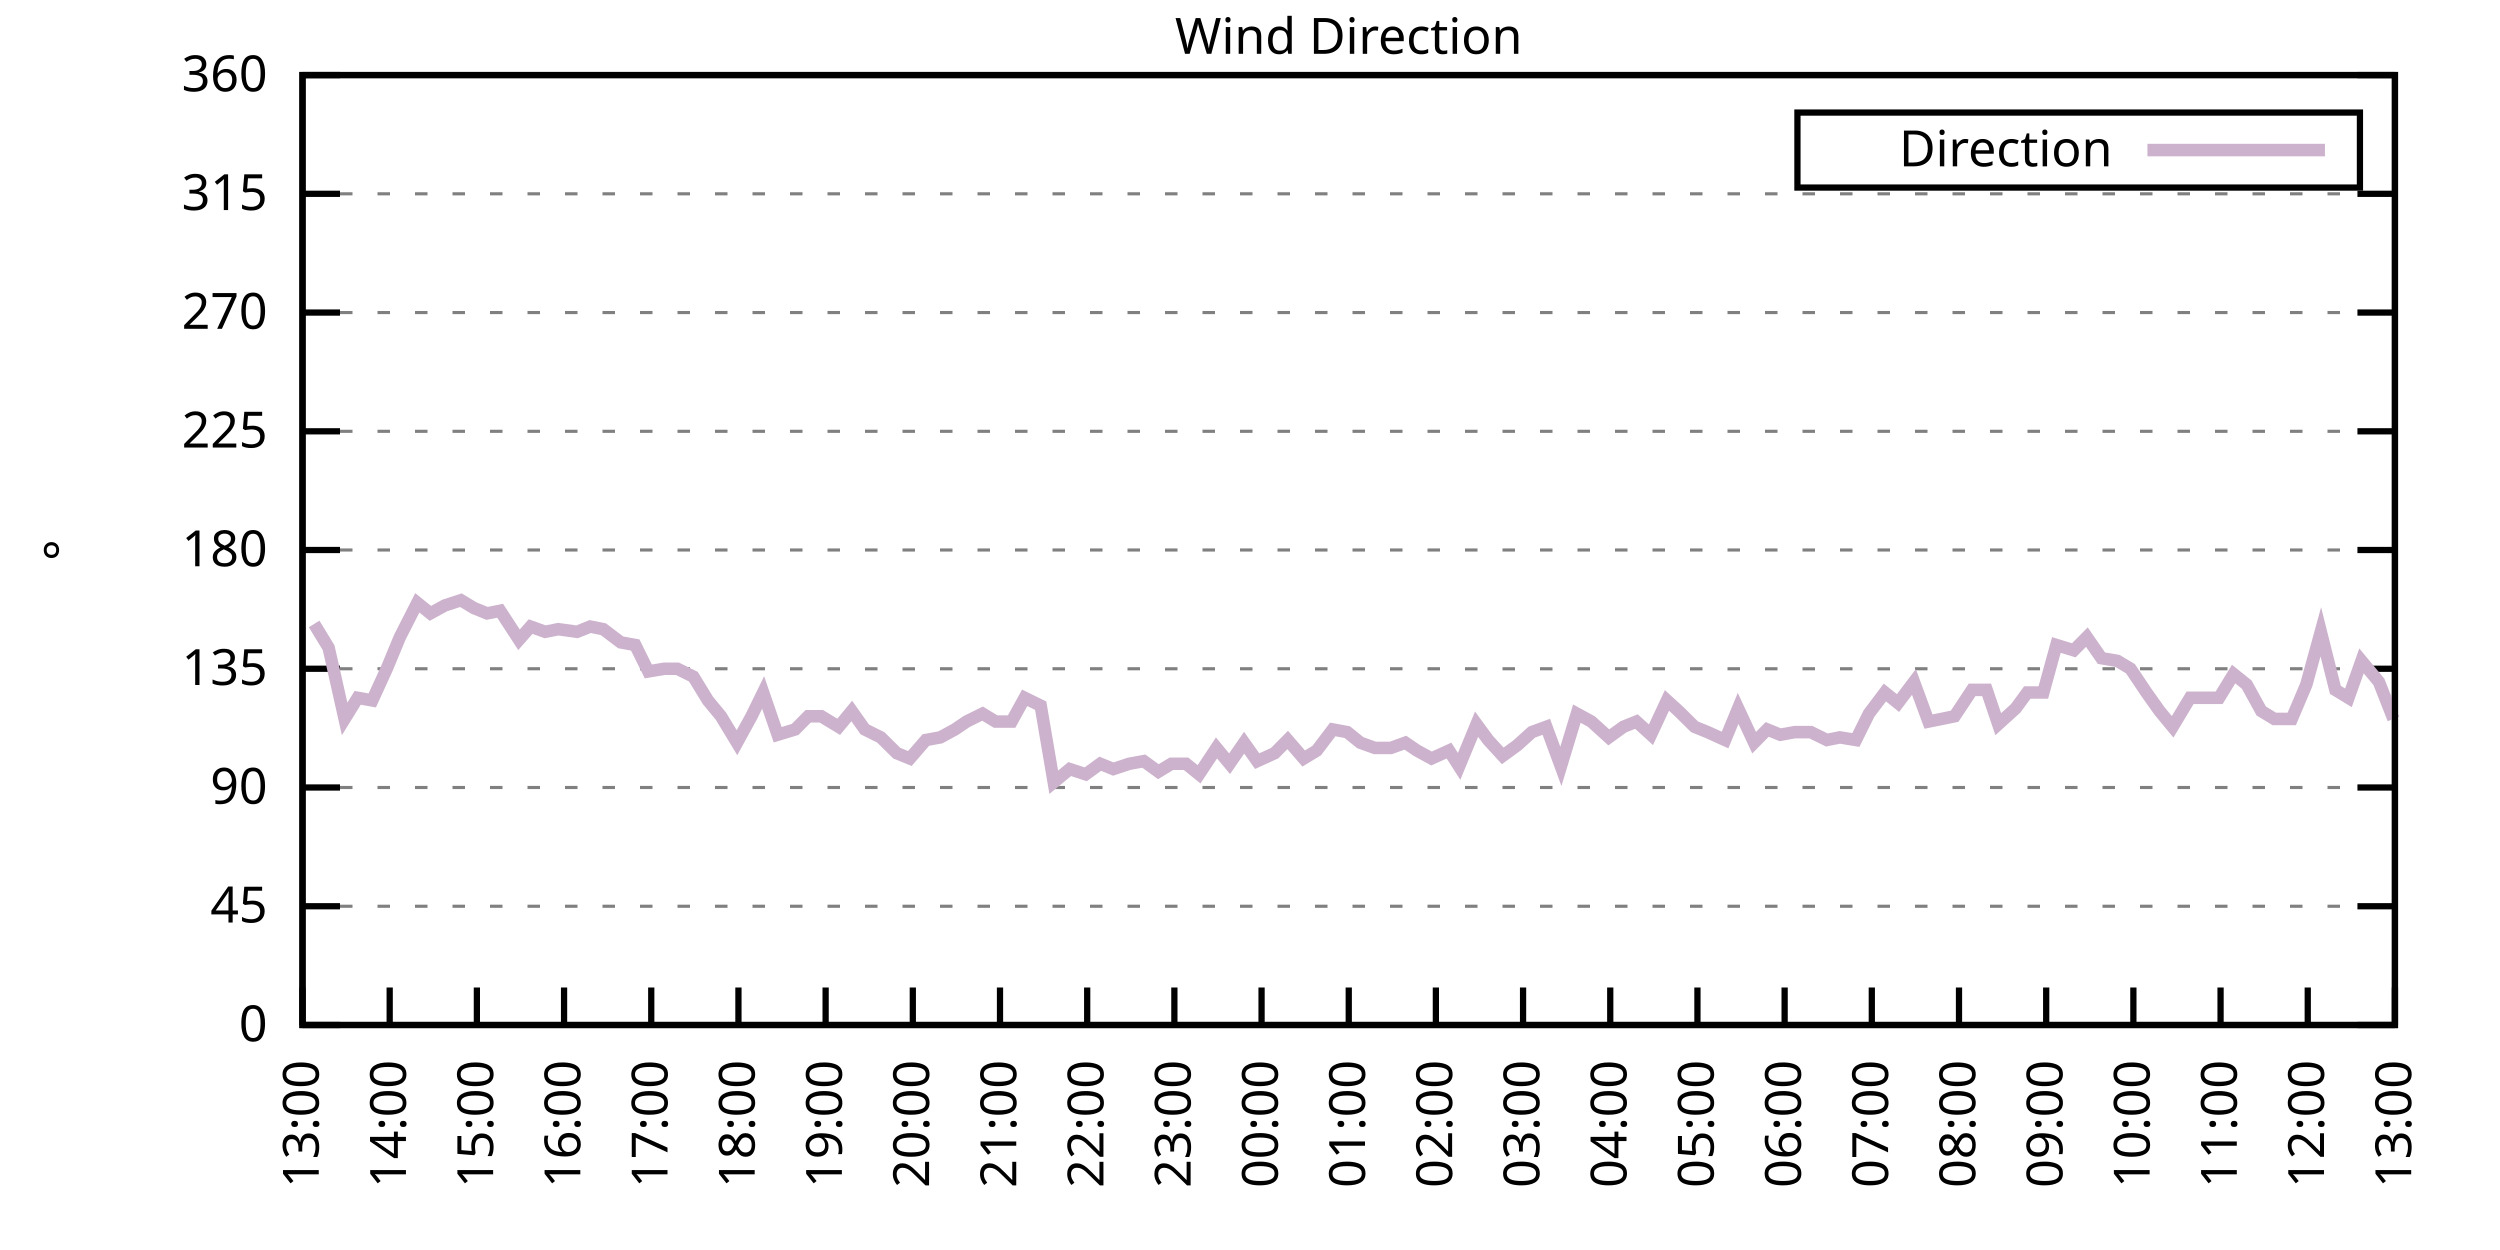
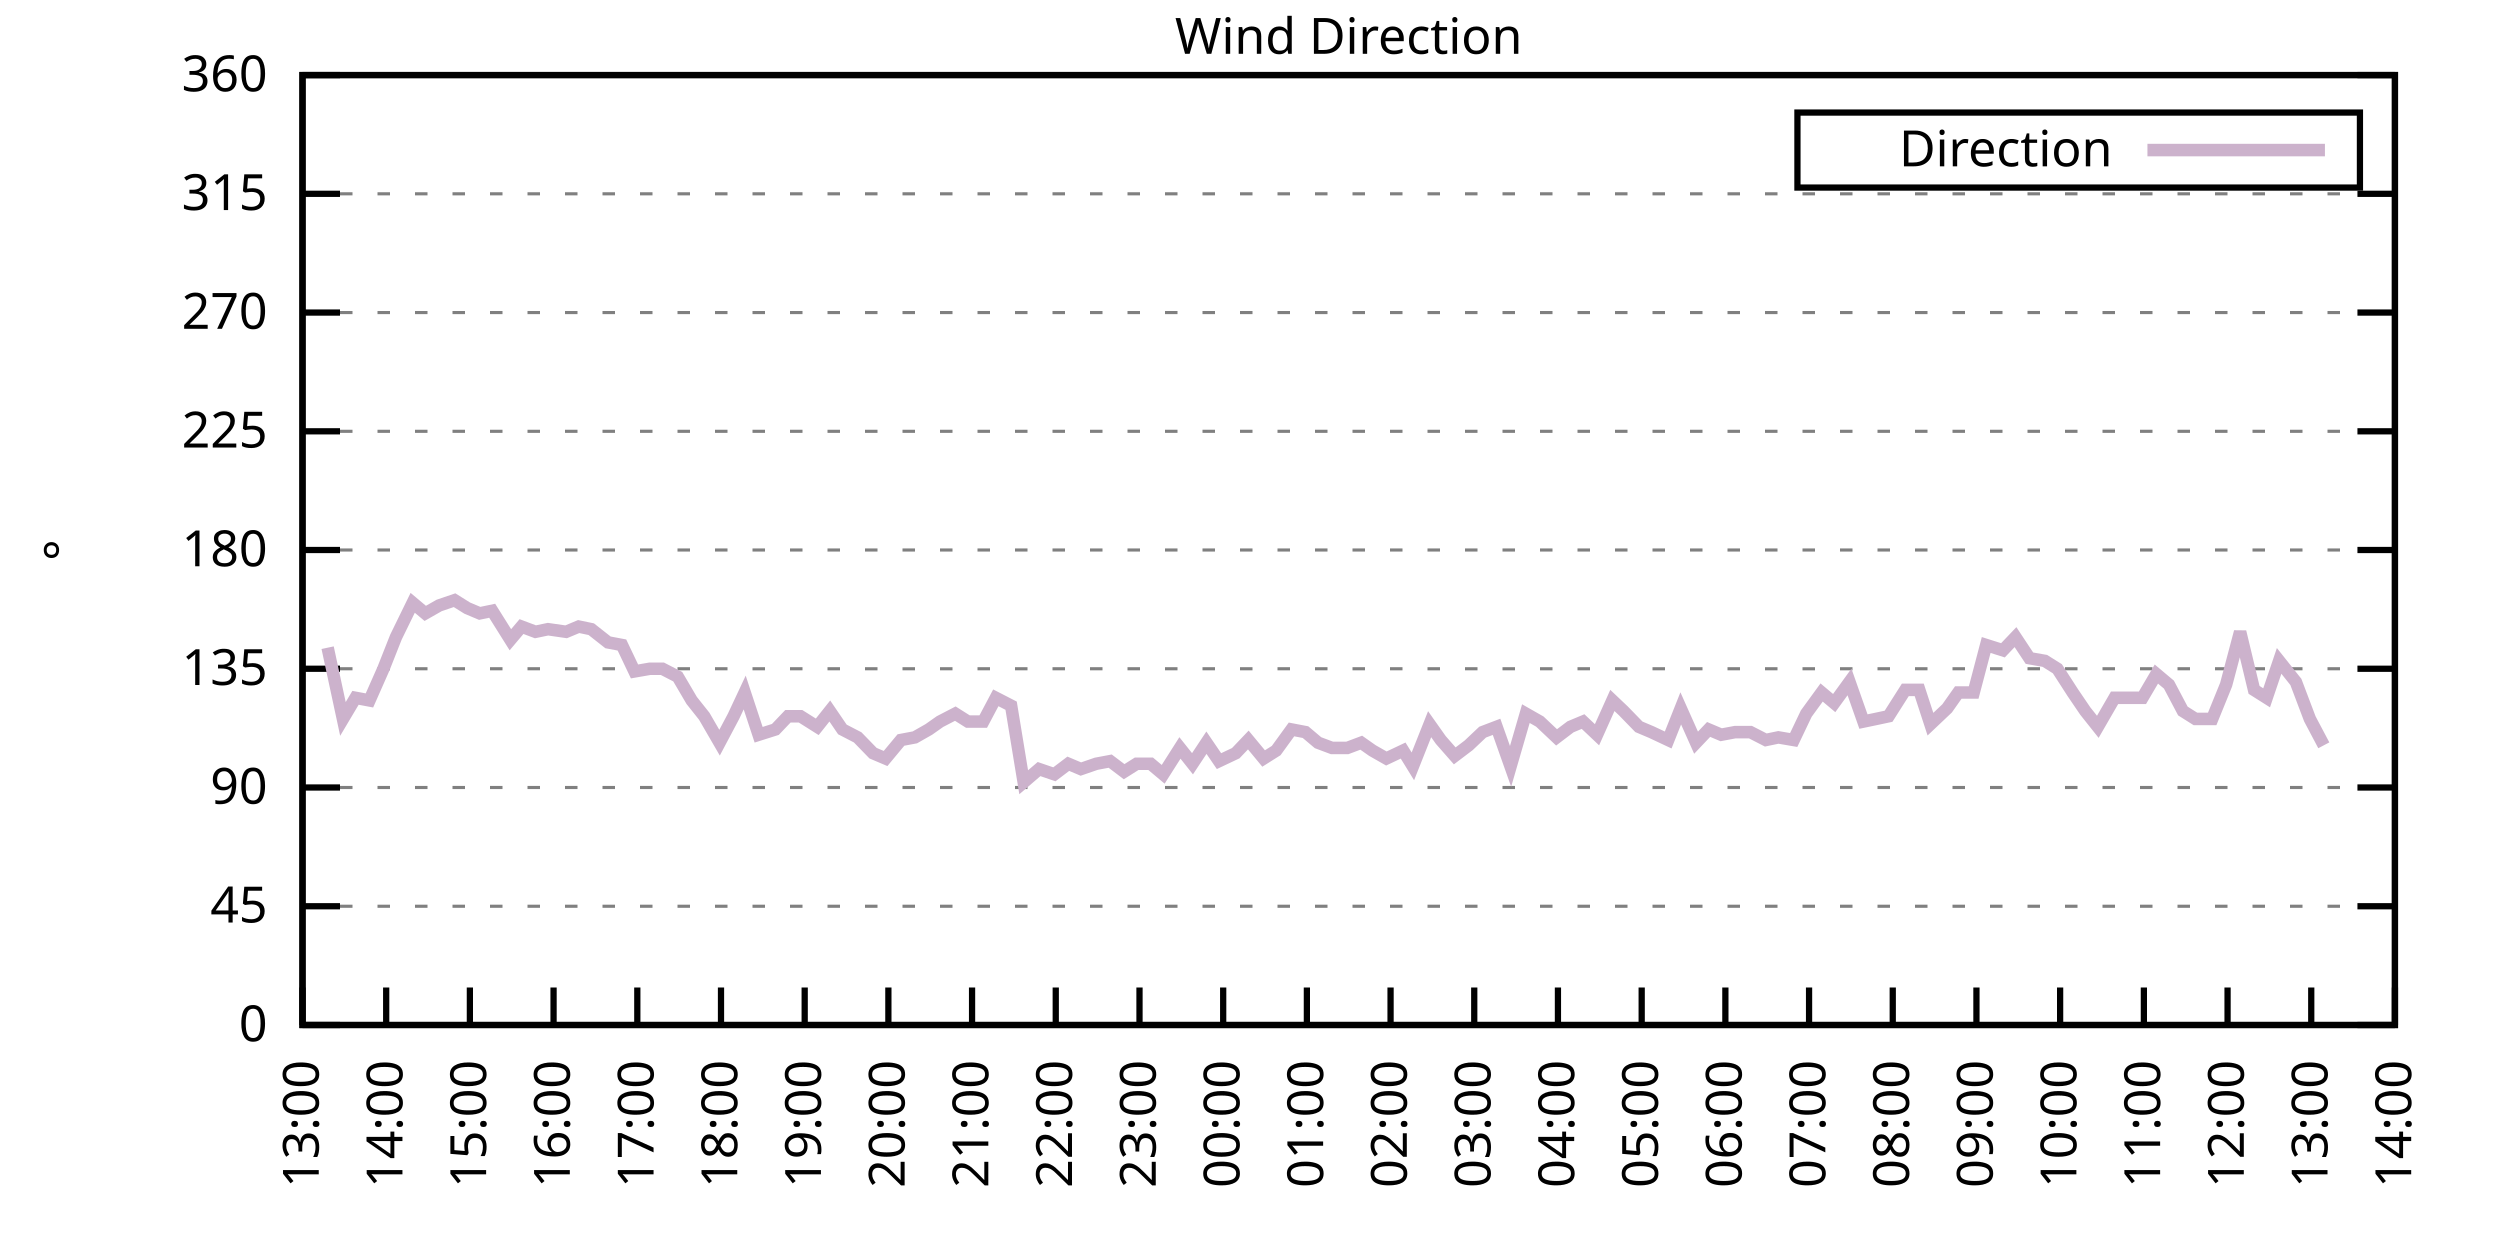
<svg xmlns="http://www.w3.org/2000/svg" xmlns:xlink="http://www.w3.org/1999/xlink" width="400" height="200" viewBox="0 0 400 200">
  <g id="gnuplot_canvas">
    <rect x="0" y="0" width="400" height="200" fill="none" />
    <defs>
      <circle id="gpDot" r="0.5" stroke-width="0.5" stroke="currentColor" />
      <path id="gpPt0" stroke-width="0.333" stroke="currentColor" d="M-1,0 h2 M0,-1 v2" />
      <path id="gpPt1" stroke-width="0.333" stroke="currentColor" d="M-1,-1 L1,1 M1,-1 L-1,1" />
      <path id="gpPt2" stroke-width="0.333" stroke="currentColor" d="M-1,0 L1,0 M0,-1 L0,1 M-1,-1 L1,1 M-1,1 L1,-1" />
      <rect id="gpPt3" stroke-width="0.333" stroke="currentColor" x="-1" y="-1" width="2" height="2" />
      <rect id="gpPt4" stroke-width="0.333" stroke="currentColor" fill="currentColor" x="-1" y="-1" width="2" height="2" />
      <circle id="gpPt5" stroke-width="0.333" stroke="currentColor" cx="0" cy="0" r="1" />
      <use xlink:href="#gpPt5" id="gpPt6" fill="currentColor" stroke="none" />
      <path id="gpPt7" stroke-width="0.333" stroke="currentColor" d="M0,-1.33 L-1.33,0.67 L1.33,0.67 z" />
      <use xlink:href="#gpPt7" id="gpPt8" fill="currentColor" stroke="none" />
      <use xlink:href="#gpPt7" id="gpPt9" stroke="currentColor" transform="rotate(180)" />
      <use xlink:href="#gpPt9" id="gpPt10" fill="currentColor" stroke="none" />
      <use xlink:href="#gpPt3" id="gpPt11" stroke="currentColor" transform="rotate(45)" />
      <use xlink:href="#gpPt11" id="gpPt12" fill="currentColor" stroke="none" />
      <path id="gpPt13" stroke-width="0.333" stroke="currentColor" d="M0,1.330 L1.265,0.411 L0.782,-1.067 L-0.782,-1.076 L-1.265,0.411 z" />
      <use xlink:href="#gpPt13" id="gpPt14" fill="currentColor" stroke="none" />
      <filter id="textbox" filterUnits="objectBoundingBox" x="0" y="0" height="1" width="1">
        <feFlood flood-color="white" flood-opacity="1" result="bgnd" />
        <feComposite in="SourceGraphic" in2="bgnd" operator="atop" />
      </filter>
      <filter id="greybox" filterUnits="objectBoundingBox" x="0" y="0" height="1" width="1">
        <feFlood flood-color="lightgrey" flood-opacity="1" result="grey" />
        <feComposite in="SourceGraphic" in2="grey" operator="atop" />
      </filter>
    </defs>
    <g fill="none" color="white" stroke="currentColor" stroke-width="1.00" stroke-linecap="butt" stroke-linejoin="miter">
</g>
    <g fill="none" color="black" stroke="currentColor" stroke-width="1.00" stroke-linecap="butt" stroke-linejoin="miter">
      <g stroke="none" shape-rendering="crispEdges">
        <polygon fill="rgb(255, 255, 255)" points="48.40,164.00 383.18,164.00 383.18,12.02 48.40,12.02 " />
      </g>
    </g>
    <g fill="none" color="black" stroke="currentColor" stroke-width="1.00" stroke-linecap="butt" stroke-linejoin="miter">
</g>
    <g fill="none" color="black" stroke="black" stroke-width="0.50" stroke-linecap="butt" stroke-linejoin="miter">
</g>
    <g fill="none" color="gray" stroke="currentColor" stroke-width="0.50" stroke-linecap="butt" stroke-linejoin="miter">
      <path stroke="gray" stroke-dasharray="2,4" class="gridline" d="M48.40,164.00 L383.19,164.00  " />
    </g>
    <g fill="none" color="gray" stroke="gray" stroke-width="1.00" stroke-linecap="butt" stroke-linejoin="miter">
</g>
    <g fill="none" color="black" stroke="currentColor" stroke-width="1.00" stroke-linecap="butt" stroke-linejoin="miter">
      <path stroke="black" d="M48.40,164.00 L54.40,164.00 M383.19,164.00 L377.19,164.00  " />
      <g transform="translate(42.80,166.60)" stroke="none" fill="black" font-family="Sans" font-size="8.00" text-anchor="end">
        <text>
          <tspan font-family="Sans"> 0</tspan>
        </text>
      </g>
    </g>
    <g fill="none" color="black" stroke="currentColor" stroke-width="1.00" stroke-linecap="butt" stroke-linejoin="miter">
</g>
    <g fill="none" color="black" stroke="black" stroke-width="0.50" stroke-linecap="butt" stroke-linejoin="miter">
</g>
    <g fill="none" color="gray" stroke="currentColor" stroke-width="0.50" stroke-linecap="butt" stroke-linejoin="miter">
      <path stroke="gray" stroke-dasharray="2,4" class="gridline" d="M48.40,145.00 L383.19,145.00  " />
    </g>
    <g fill="none" color="gray" stroke="gray" stroke-width="1.00" stroke-linecap="butt" stroke-linejoin="miter">
</g>
    <g fill="none" color="black" stroke="currentColor" stroke-width="1.00" stroke-linecap="butt" stroke-linejoin="miter">
      <path stroke="black" d="M48.40,145.00 L54.40,145.00 M383.19,145.00 L377.19,145.00  " />
      <g transform="translate(42.80,147.60)" stroke="none" fill="black" font-family="Sans" font-size="8.00" text-anchor="end">
        <text>
          <tspan font-family="Sans"> 45</tspan>
        </text>
      </g>
    </g>
    <g fill="none" color="black" stroke="currentColor" stroke-width="1.00" stroke-linecap="butt" stroke-linejoin="miter">
</g>
    <g fill="none" color="black" stroke="black" stroke-width="0.50" stroke-linecap="butt" stroke-linejoin="miter">
</g>
    <g fill="none" color="gray" stroke="currentColor" stroke-width="0.50" stroke-linecap="butt" stroke-linejoin="miter">
      <path stroke="gray" stroke-dasharray="2,4" class="gridline" d="M48.40,126.00 L383.19,126.00  " />
    </g>
    <g fill="none" color="gray" stroke="gray" stroke-width="1.00" stroke-linecap="butt" stroke-linejoin="miter">
</g>
    <g fill="none" color="black" stroke="currentColor" stroke-width="1.00" stroke-linecap="butt" stroke-linejoin="miter">
      <path stroke="black" d="M48.40,126.00 L54.40,126.00 M383.19,126.00 L377.19,126.00  " />
      <g transform="translate(42.80,128.60)" stroke="none" fill="black" font-family="Sans" font-size="8.00" text-anchor="end">
        <text>
          <tspan font-family="Sans"> 90</tspan>
        </text>
      </g>
    </g>
    <g fill="none" color="black" stroke="currentColor" stroke-width="1.00" stroke-linecap="butt" stroke-linejoin="miter">
</g>
    <g fill="none" color="black" stroke="black" stroke-width="0.50" stroke-linecap="butt" stroke-linejoin="miter">
</g>
    <g fill="none" color="gray" stroke="currentColor" stroke-width="0.50" stroke-linecap="butt" stroke-linejoin="miter">
      <path stroke="gray" stroke-dasharray="2,4" class="gridline" d="M48.40,107.00 L383.19,107.00  " />
    </g>
    <g fill="none" color="gray" stroke="gray" stroke-width="1.00" stroke-linecap="butt" stroke-linejoin="miter">
</g>
    <g fill="none" color="black" stroke="currentColor" stroke-width="1.00" stroke-linecap="butt" stroke-linejoin="miter">
      <path stroke="black" d="M48.40,107.00 L54.40,107.00 M383.19,107.00 L377.19,107.00  " />
      <g transform="translate(42.80,109.60)" stroke="none" fill="black" font-family="Sans" font-size="8.00" text-anchor="end">
        <text>
          <tspan font-family="Sans"> 135</tspan>
        </text>
      </g>
    </g>
    <g fill="none" color="black" stroke="currentColor" stroke-width="1.00" stroke-linecap="butt" stroke-linejoin="miter">
</g>
    <g fill="none" color="black" stroke="black" stroke-width="0.50" stroke-linecap="butt" stroke-linejoin="miter">
</g>
    <g fill="none" color="gray" stroke="currentColor" stroke-width="0.50" stroke-linecap="butt" stroke-linejoin="miter">
      <path stroke="gray" stroke-dasharray="2,4" class="gridline" d="M48.40,88.00 L383.19,88.00  " />
    </g>
    <g fill="none" color="gray" stroke="gray" stroke-width="1.00" stroke-linecap="butt" stroke-linejoin="miter">
</g>
    <g fill="none" color="black" stroke="currentColor" stroke-width="1.00" stroke-linecap="butt" stroke-linejoin="miter">
      <path stroke="black" d="M48.40,88.00 L54.40,88.00 M383.19,88.00 L377.19,88.00  " />
      <g transform="translate(42.80,90.60)" stroke="none" fill="black" font-family="Sans" font-size="8.00" text-anchor="end">
        <text>
          <tspan font-family="Sans"> 180</tspan>
        </text>
      </g>
    </g>
    <g fill="none" color="black" stroke="currentColor" stroke-width="1.00" stroke-linecap="butt" stroke-linejoin="miter">
</g>
    <g fill="none" color="black" stroke="black" stroke-width="0.50" stroke-linecap="butt" stroke-linejoin="miter">
</g>
    <g fill="none" color="gray" stroke="currentColor" stroke-width="0.50" stroke-linecap="butt" stroke-linejoin="miter">
      <path stroke="gray" stroke-dasharray="2,4" class="gridline" d="M48.40,69.01 L383.19,69.01  " />
    </g>
    <g fill="none" color="gray" stroke="gray" stroke-width="1.00" stroke-linecap="butt" stroke-linejoin="miter">
</g>
    <g fill="none" color="black" stroke="currentColor" stroke-width="1.00" stroke-linecap="butt" stroke-linejoin="miter">
      <path stroke="black" d="M48.40,69.01 L54.40,69.01 M383.19,69.01 L377.19,69.01  " />
      <g transform="translate(42.80,71.61)" stroke="none" fill="black" font-family="Sans" font-size="8.00" text-anchor="end">
        <text>
          <tspan font-family="Sans"> 225</tspan>
        </text>
      </g>
    </g>
    <g fill="none" color="black" stroke="currentColor" stroke-width="1.00" stroke-linecap="butt" stroke-linejoin="miter">
</g>
    <g fill="none" color="black" stroke="black" stroke-width="0.50" stroke-linecap="butt" stroke-linejoin="miter">
</g>
    <g fill="none" color="gray" stroke="currentColor" stroke-width="0.50" stroke-linecap="butt" stroke-linejoin="miter">
      <path stroke="gray" stroke-dasharray="2,4" class="gridline" d="M48.40,50.01 L383.19,50.01  " />
    </g>
    <g fill="none" color="gray" stroke="gray" stroke-width="1.00" stroke-linecap="butt" stroke-linejoin="miter">
</g>
    <g fill="none" color="black" stroke="currentColor" stroke-width="1.00" stroke-linecap="butt" stroke-linejoin="miter">
      <path stroke="black" d="M48.40,50.01 L54.40,50.01 M383.19,50.01 L377.19,50.01  " />
      <g transform="translate(42.80,52.61)" stroke="none" fill="black" font-family="Sans" font-size="8.00" text-anchor="end">
        <text>
          <tspan font-family="Sans"> 270</tspan>
        </text>
      </g>
    </g>
    <g fill="none" color="black" stroke="currentColor" stroke-width="1.00" stroke-linecap="butt" stroke-linejoin="miter">
</g>
    <g fill="none" color="black" stroke="black" stroke-width="0.50" stroke-linecap="butt" stroke-linejoin="miter">
</g>
    <g fill="none" color="gray" stroke="currentColor" stroke-width="0.50" stroke-linecap="butt" stroke-linejoin="miter">
      <path stroke="gray" stroke-dasharray="2,4" class="gridline" d="M48.40,31.01 L383.19,31.01  " />
    </g>
    <g fill="none" color="gray" stroke="gray" stroke-width="1.00" stroke-linecap="butt" stroke-linejoin="miter">
</g>
    <g fill="none" color="black" stroke="currentColor" stroke-width="1.00" stroke-linecap="butt" stroke-linejoin="miter">
      <path stroke="black" d="M48.40,31.01 L54.40,31.01 M383.19,31.01 L377.19,31.01  " />
      <g transform="translate(42.80,33.61)" stroke="none" fill="black" font-family="Sans" font-size="8.00" text-anchor="end">
        <text>
          <tspan font-family="Sans"> 315</tspan>
        </text>
      </g>
    </g>
    <g fill="none" color="black" stroke="currentColor" stroke-width="1.00" stroke-linecap="butt" stroke-linejoin="miter">
</g>
    <g fill="none" color="black" stroke="black" stroke-width="0.50" stroke-linecap="butt" stroke-linejoin="miter">
</g>
    <g fill="none" color="gray" stroke="currentColor" stroke-width="0.50" stroke-linecap="butt" stroke-linejoin="miter">
      <path stroke="gray" stroke-dasharray="2,4" class="gridline" d="M48.40,12.01 L383.19,12.01  " />
    </g>
    <g fill="none" color="gray" stroke="gray" stroke-width="1.00" stroke-linecap="butt" stroke-linejoin="miter">
</g>
    <g fill="none" color="black" stroke="currentColor" stroke-width="1.00" stroke-linecap="butt" stroke-linejoin="miter">
      <path stroke="black" d="M48.40,12.01 L54.40,12.01 M383.19,12.01 L377.19,12.01  " />
      <g transform="translate(42.80,14.61)" stroke="none" fill="black" font-family="Sans" font-size="8.00" text-anchor="end">
        <text>
          <tspan font-family="Sans"> 360</tspan>
        </text>
      </g>
    </g>
    <g fill="none" color="black" stroke="currentColor" stroke-width="1.00" stroke-linecap="butt" stroke-linejoin="miter">
      <path stroke="black" d="M48.40,164.00 L48.40,158.00  " />
      <g transform="translate(51.00,169.60) rotate(270.00)" stroke="none" fill="black" font-family="Sans" font-size="8.00" text-anchor="end">
        <text>
          <tspan font-family="Sans">13:00</tspan>
        </text>
      </g>
    </g>
    <g fill="none" color="black" stroke="currentColor" stroke-width="1.00" stroke-linecap="butt" stroke-linejoin="miter">
-       <path stroke="black" d="M62.35,164.00 L62.35,158.00  " />
-       <g transform="translate(64.95,169.60) rotate(270.00)" stroke="none" fill="black" font-family="Sans" font-size="8.00" text-anchor="end">
+       <path stroke="black" d="M61.79,164.00 L61.79,158.00  " />
+       <g transform="translate(64.39,169.60) rotate(270.00)" stroke="none" fill="black" font-family="Sans" font-size="8.00" text-anchor="end">
        <text>
          <tspan font-family="Sans">14:00</tspan>
        </text>
      </g>
    </g>
    <g fill="none" color="black" stroke="currentColor" stroke-width="1.00" stroke-linecap="butt" stroke-linejoin="miter">
-       <path stroke="black" d="M76.30,164.00 L76.30,158.00  " />
-       <g transform="translate(78.90,169.60) rotate(270.00)" stroke="none" fill="black" font-family="Sans" font-size="8.00" text-anchor="end">
+       <path stroke="black" d="M75.18,164.00 L75.18,158.00  " />
+       <g transform="translate(77.78,169.60) rotate(270.00)" stroke="none" fill="black" font-family="Sans" font-size="8.00" text-anchor="end">
        <text>
          <tspan font-family="Sans">15:00</tspan>
        </text>
      </g>
    </g>
    <g fill="none" color="black" stroke="currentColor" stroke-width="1.00" stroke-linecap="butt" stroke-linejoin="miter">
-       <path stroke="black" d="M90.25,164.00 L90.25,158.00  " />
-       <g transform="translate(92.85,169.60) rotate(270.00)" stroke="none" fill="black" font-family="Sans" font-size="8.00" text-anchor="end">
+       <path stroke="black" d="M88.57,164.00 L88.57,158.00  " />
+       <g transform="translate(91.17,169.60) rotate(270.00)" stroke="none" fill="black" font-family="Sans" font-size="8.00" text-anchor="end">
        <text>
          <tspan font-family="Sans">16:00</tspan>
        </text>
      </g>
    </g>
    <g fill="none" color="black" stroke="currentColor" stroke-width="1.00" stroke-linecap="butt" stroke-linejoin="miter">
-       <path stroke="black" d="M104.20,164.00 L104.20,158.00  " />
-       <g transform="translate(106.80,169.60) rotate(270.00)" stroke="none" fill="black" font-family="Sans" font-size="8.00" text-anchor="end">
+       <path stroke="black" d="M101.97,164.00 L101.97,158.00  " />
+       <g transform="translate(104.57,169.60) rotate(270.00)" stroke="none" fill="black" font-family="Sans" font-size="8.00" text-anchor="end">
        <text>
          <tspan font-family="Sans">17:00</tspan>
        </text>
      </g>
    </g>
    <g fill="none" color="black" stroke="currentColor" stroke-width="1.00" stroke-linecap="butt" stroke-linejoin="miter">
-       <path stroke="black" d="M118.15,164.00 L118.15,158.00  " />
-       <g transform="translate(120.75,169.60) rotate(270.00)" stroke="none" fill="black" font-family="Sans" font-size="8.00" text-anchor="end">
+       <path stroke="black" d="M115.36,164.00 L115.36,158.00  " />
+       <g transform="translate(117.96,169.60) rotate(270.00)" stroke="none" fill="black" font-family="Sans" font-size="8.00" text-anchor="end">
        <text>
          <tspan font-family="Sans">18:00</tspan>
        </text>
      </g>
    </g>
    <g fill="none" color="black" stroke="currentColor" stroke-width="1.00" stroke-linecap="butt" stroke-linejoin="miter">
-       <path stroke="black" d="M132.10,164.00 L132.10,158.00  " />
-       <g transform="translate(134.70,169.60) rotate(270.00)" stroke="none" fill="black" font-family="Sans" font-size="8.00" text-anchor="end">
+       <path stroke="black" d="M128.75,164.00 L128.75,158.00  " />
+       <g transform="translate(131.35,169.60) rotate(270.00)" stroke="none" fill="black" font-family="Sans" font-size="8.00" text-anchor="end">
        <text>
          <tspan font-family="Sans">19:00</tspan>
        </text>
      </g>
    </g>
    <g fill="none" color="black" stroke="currentColor" stroke-width="1.00" stroke-linecap="butt" stroke-linejoin="miter">
-       <path stroke="black" d="M146.05,164.00 L146.05,158.00  " />
-       <g transform="translate(148.65,169.60) rotate(270.00)" stroke="none" fill="black" font-family="Sans" font-size="8.00" text-anchor="end">
+       <path stroke="black" d="M142.14,164.00 L142.14,158.00  " />
+       <g transform="translate(144.74,169.60) rotate(270.00)" stroke="none" fill="black" font-family="Sans" font-size="8.00" text-anchor="end">
        <text>
          <tspan font-family="Sans">20:00</tspan>
        </text>
      </g>
    </g>
    <g fill="none" color="black" stroke="currentColor" stroke-width="1.00" stroke-linecap="butt" stroke-linejoin="miter">
-       <path stroke="black" d="M160.00,164.00 L160.00,158.00  " />
-       <g transform="translate(162.60,169.60) rotate(270.00)" stroke="none" fill="black" font-family="Sans" font-size="8.00" text-anchor="end">
+       <path stroke="black" d="M155.53,164.00 L155.53,158.00  " />
+       <g transform="translate(158.13,169.60) rotate(270.00)" stroke="none" fill="black" font-family="Sans" font-size="8.00" text-anchor="end">
        <text>
          <tspan font-family="Sans">21:00</tspan>
        </text>
      </g>
    </g>
    <g fill="none" color="black" stroke="currentColor" stroke-width="1.00" stroke-linecap="butt" stroke-linejoin="miter">
-       <path stroke="black" d="M173.95,164.00 L173.95,158.00  " />
-       <g transform="translate(176.55,169.60) rotate(270.00)" stroke="none" fill="black" font-family="Sans" font-size="8.00" text-anchor="end">
+       <path stroke="black" d="M168.92,164.00 L168.92,158.00  " />
+       <g transform="translate(171.52,169.60) rotate(270.00)" stroke="none" fill="black" font-family="Sans" font-size="8.00" text-anchor="end">
        <text>
          <tspan font-family="Sans">22:00</tspan>
        </text>
      </g>
    </g>
    <g fill="none" color="black" stroke="currentColor" stroke-width="1.00" stroke-linecap="butt" stroke-linejoin="miter">
-       <path stroke="black" d="M187.90,164.00 L187.90,158.00  " />
-       <g transform="translate(190.50,169.60) rotate(270.00)" stroke="none" fill="black" font-family="Sans" font-size="8.00" text-anchor="end">
+       <path stroke="black" d="M182.32,164.00 L182.32,158.00  " />
+       <g transform="translate(184.92,169.60) rotate(270.00)" stroke="none" fill="black" font-family="Sans" font-size="8.00" text-anchor="end">
        <text>
          <tspan font-family="Sans">23:00</tspan>
        </text>
      </g>
    </g>
    <g fill="none" color="black" stroke="currentColor" stroke-width="1.00" stroke-linecap="butt" stroke-linejoin="miter">
-       <path stroke="black" d="M201.85,164.00 L201.85,158.00  " />
-       <g transform="translate(204.45,169.60) rotate(270.00)" stroke="none" fill="black" font-family="Sans" font-size="8.00" text-anchor="end">
+       <path stroke="black" d="M195.71,164.00 L195.71,158.00  " />
+       <g transform="translate(198.31,169.60) rotate(270.00)" stroke="none" fill="black" font-family="Sans" font-size="8.00" text-anchor="end">
        <text>
          <tspan font-family="Sans">00:00</tspan>
        </text>
      </g>
    </g>
    <g fill="none" color="black" stroke="currentColor" stroke-width="1.00" stroke-linecap="butt" stroke-linejoin="miter">
-       <path stroke="black" d="M215.80,164.00 L215.80,158.00  " />
-       <g transform="translate(218.40,169.60) rotate(270.00)" stroke="none" fill="black" font-family="Sans" font-size="8.00" text-anchor="end">
+       <path stroke="black" d="M209.10,164.00 L209.10,158.00  " />
+       <g transform="translate(211.70,169.60) rotate(270.00)" stroke="none" fill="black" font-family="Sans" font-size="8.00" text-anchor="end">
        <text>
          <tspan font-family="Sans">01:00</tspan>
        </text>
      </g>
    </g>
    <g fill="none" color="black" stroke="currentColor" stroke-width="1.00" stroke-linecap="butt" stroke-linejoin="miter">
-       <path stroke="black" d="M229.74,164.00 L229.74,158.00  " />
-       <g transform="translate(232.34,169.60) rotate(270.00)" stroke="none" fill="black" font-family="Sans" font-size="8.00" text-anchor="end">
+       <path stroke="black" d="M222.49,164.00 L222.49,158.00  " />
+       <g transform="translate(225.09,169.60) rotate(270.00)" stroke="none" fill="black" font-family="Sans" font-size="8.00" text-anchor="end">
        <text>
          <tspan font-family="Sans">02:00</tspan>
        </text>
      </g>
    </g>
    <g fill="none" color="black" stroke="currentColor" stroke-width="1.00" stroke-linecap="butt" stroke-linejoin="miter">
-       <path stroke="black" d="M243.69,164.00 L243.69,158.00  " />
-       <g transform="translate(246.29,169.60) rotate(270.00)" stroke="none" fill="black" font-family="Sans" font-size="8.00" text-anchor="end">
+       <path stroke="black" d="M235.88,164.00 L235.88,158.00  " />
+       <g transform="translate(238.48,169.60) rotate(270.00)" stroke="none" fill="black" font-family="Sans" font-size="8.00" text-anchor="end">
        <text>
          <tspan font-family="Sans">03:00</tspan>
        </text>
      </g>
    </g>
    <g fill="none" color="black" stroke="currentColor" stroke-width="1.00" stroke-linecap="butt" stroke-linejoin="miter">
-       <path stroke="black" d="M257.64,164.00 L257.64,158.00  " />
-       <g transform="translate(260.24,169.60) rotate(270.00)" stroke="none" fill="black" font-family="Sans" font-size="8.00" text-anchor="end">
+       <path stroke="black" d="M249.27,164.00 L249.27,158.00  " />
+       <g transform="translate(251.87,169.60) rotate(270.00)" stroke="none" fill="black" font-family="Sans" font-size="8.00" text-anchor="end">
        <text>
          <tspan font-family="Sans">04:00</tspan>
        </text>
      </g>
    </g>
    <g fill="none" color="black" stroke="currentColor" stroke-width="1.00" stroke-linecap="butt" stroke-linejoin="miter">
-       <path stroke="black" d="M271.59,164.00 L271.59,158.00  " />
-       <g transform="translate(274.19,169.60) rotate(270.00)" stroke="none" fill="black" font-family="Sans" font-size="8.00" text-anchor="end">
+       <path stroke="black" d="M262.67,164.00 L262.67,158.00  " />
+       <g transform="translate(265.27,169.60) rotate(270.00)" stroke="none" fill="black" font-family="Sans" font-size="8.00" text-anchor="end">
        <text>
          <tspan font-family="Sans">05:00</tspan>
        </text>
      </g>
    </g>
    <g fill="none" color="black" stroke="currentColor" stroke-width="1.00" stroke-linecap="butt" stroke-linejoin="miter">
-       <path stroke="black" d="M285.54,164.00 L285.54,158.00  " />
-       <g transform="translate(288.14,169.60) rotate(270.00)" stroke="none" fill="black" font-family="Sans" font-size="8.00" text-anchor="end">
+       <path stroke="black" d="M276.06,164.00 L276.06,158.00  " />
+       <g transform="translate(278.66,169.60) rotate(270.00)" stroke="none" fill="black" font-family="Sans" font-size="8.00" text-anchor="end">
        <text>
          <tspan font-family="Sans">06:00</tspan>
        </text>
      </g>
    </g>
    <g fill="none" color="black" stroke="currentColor" stroke-width="1.00" stroke-linecap="butt" stroke-linejoin="miter">
-       <path stroke="black" d="M299.49,164.00 L299.49,158.00  " />
-       <g transform="translate(302.09,169.60) rotate(270.00)" stroke="none" fill="black" font-family="Sans" font-size="8.00" text-anchor="end">
+       <path stroke="black" d="M289.45,164.00 L289.45,158.00  " />
+       <g transform="translate(292.05,169.60) rotate(270.00)" stroke="none" fill="black" font-family="Sans" font-size="8.00" text-anchor="end">
        <text>
          <tspan font-family="Sans">07:00</tspan>
        </text>
      </g>
    </g>
    <g fill="none" color="black" stroke="currentColor" stroke-width="1.00" stroke-linecap="butt" stroke-linejoin="miter">
-       <path stroke="black" d="M313.44,164.00 L313.44,158.00  " />
-       <g transform="translate(316.04,169.60) rotate(270.00)" stroke="none" fill="black" font-family="Sans" font-size="8.00" text-anchor="end">
+       <path stroke="black" d="M302.84,164.00 L302.84,158.00  " />
+       <g transform="translate(305.44,169.60) rotate(270.00)" stroke="none" fill="black" font-family="Sans" font-size="8.00" text-anchor="end">
        <text>
          <tspan font-family="Sans">08:00</tspan>
        </text>
      </g>
    </g>
    <g fill="none" color="black" stroke="currentColor" stroke-width="1.00" stroke-linecap="butt" stroke-linejoin="miter">
-       <path stroke="black" d="M327.39,164.00 L327.39,158.00  " />
-       <g transform="translate(329.99,169.60) rotate(270.00)" stroke="none" fill="black" font-family="Sans" font-size="8.00" text-anchor="end">
+       <path stroke="black" d="M316.23,164.00 L316.23,158.00  " />
+       <g transform="translate(318.83,169.60) rotate(270.00)" stroke="none" fill="black" font-family="Sans" font-size="8.00" text-anchor="end">
        <text>
          <tspan font-family="Sans">09:00</tspan>
        </text>
      </g>
    </g>
    <g fill="none" color="black" stroke="currentColor" stroke-width="1.00" stroke-linecap="butt" stroke-linejoin="miter">
-       <path stroke="black" d="M341.34,164.00 L341.34,158.00  " />
-       <g transform="translate(343.94,169.60) rotate(270.00)" stroke="none" fill="black" font-family="Sans" font-size="8.00" text-anchor="end">
+       <path stroke="black" d="M329.62,164.00 L329.62,158.00  " />
+       <g transform="translate(332.22,169.60) rotate(270.00)" stroke="none" fill="black" font-family="Sans" font-size="8.00" text-anchor="end">
        <text>
          <tspan font-family="Sans">10:00</tspan>
        </text>
      </g>
    </g>
    <g fill="none" color="black" stroke="currentColor" stroke-width="1.00" stroke-linecap="butt" stroke-linejoin="miter">
-       <path stroke="black" d="M355.29,164.00 L355.29,158.00  " />
-       <g transform="translate(357.89,169.60) rotate(270.00)" stroke="none" fill="black" font-family="Sans" font-size="8.00" text-anchor="end">
+       <path stroke="black" d="M343.02,164.00 L343.02,158.00  " />
+       <g transform="translate(345.62,169.60) rotate(270.00)" stroke="none" fill="black" font-family="Sans" font-size="8.00" text-anchor="end">
        <text>
          <tspan font-family="Sans">11:00</tspan>
        </text>
      </g>
    </g>
    <g fill="none" color="black" stroke="currentColor" stroke-width="1.00" stroke-linecap="butt" stroke-linejoin="miter">
-       <path stroke="black" d="M369.24,164.00 L369.24,158.00  " />
-       <g transform="translate(371.84,169.60) rotate(270.00)" stroke="none" fill="black" font-family="Sans" font-size="8.00" text-anchor="end">
+       <path stroke="black" d="M356.41,164.00 L356.41,158.00  " />
+       <g transform="translate(359.01,169.60) rotate(270.00)" stroke="none" fill="black" font-family="Sans" font-size="8.00" text-anchor="end">
        <text>
          <tspan font-family="Sans">12:00</tspan>
+         </text>
+       </g>
+     </g>
+     <g fill="none" color="black" stroke="currentColor" stroke-width="1.00" stroke-linecap="butt" stroke-linejoin="miter">
+       <path stroke="black" d="M369.80,164.00 L369.80,158.00  " />
+       <g transform="translate(372.40,169.60) rotate(270.00)" stroke="none" fill="black" font-family="Sans" font-size="8.00" text-anchor="end">
+         <text>
+           <tspan font-family="Sans">13:00</tspan>
        </text>
      </g>
    </g>
    <g fill="none" color="black" stroke="currentColor" stroke-width="1.00" stroke-linecap="butt" stroke-linejoin="miter">
      <path stroke="black" d="M383.19,164.00 L383.19,158.00  " />
      <g transform="translate(385.79,169.60) rotate(270.00)" stroke="none" fill="black" font-family="Sans" font-size="8.00" text-anchor="end">
        <text>
-           <tspan font-family="Sans">13:00</tspan>
+           <tspan font-family="Sans">14:00</tspan>
        </text>
      </g>
    </g>
    <g fill="none" color="black" stroke="currentColor" stroke-width="1.00" stroke-linecap="butt" stroke-linejoin="miter">
</g>
    <g fill="none" color="black" stroke="currentColor" stroke-width="1.00" stroke-linecap="butt" stroke-linejoin="miter">
      <path stroke="black" d="M48.40,12.01 L48.40,164.00 L383.19,164.00 L383.19,12.01 L48.40,12.01 Z  " />
    </g>
    <g fill="none" color="black" stroke="currentColor" stroke-width="1.00" stroke-linecap="butt" stroke-linejoin="miter">
</g>
    <g fill="none" color="black" stroke="currentColor" stroke-width="1.00" stroke-linecap="butt" stroke-linejoin="miter">
      <path stroke="black" d="M287.59,30.01 L287.59,18.01 L377.59,18.01 L377.59,30.01 L287.59,30.01 Z  " />
    </g>
    <g id="Wind_direction_plot_1">
      <g fill="none" color="white" stroke="black" stroke-width="2.00" stroke-linecap="butt" stroke-linejoin="miter">
</g>
      <g fill="none" color="black" stroke="currentColor" stroke-width="2.00" stroke-linecap="butt" stroke-linejoin="miter">
        <g transform="translate(337.99,26.61)" stroke="none" fill="black" font-family="Sans" font-size="8.00" text-anchor="end">
          <text>
            <tspan font-family="Sans">Direction</tspan>
          </text>
        </g>
      </g>
      <g fill="none" color="black" stroke="currentColor" stroke-width="2.00" stroke-linecap="butt" stroke-linejoin="miter">
-         <path stroke="rgb(204, 178, 204)" d="M343.59,24.01 L371.99,24.01 M50.26,99.83 L52.58,103.63 L55.14,115.03 L57.23,111.65 L59.56,112.07 L61.88,107.00   L63.98,101.94 L66.77,96.45 L68.86,98.14 L71.18,96.87 L73.74,96.03 L75.83,97.29 L77.93,98.14 L80.02,97.72   L83.04,102.36 L84.90,100.25 L87.23,101.09 L89.32,100.67 L92.34,101.09 L94.43,100.25 L96.53,100.67 L99.32,102.78   L101.64,103.20 L103.73,107.43 L106.29,107.00 L108.38,107.00 L110.94,108.27 L113.27,112.07 L115.36,114.60 L117.92,118.83   L120.24,114.60 L122.10,110.80 L124.43,117.56 L127.22,116.71 L129.31,114.60 L131.40,114.60 L134.19,116.29 L136.28,113.76   L138.37,116.71 L140.93,117.98 L143.49,120.51 L145.58,121.36 L148.14,118.40 L150.46,117.98 L152.79,116.71 L154.65,115.45   L157.21,114.18 L159.30,115.45 L161.86,115.45 L163.95,111.65 L166.51,112.91 L168.60,125.16 L171.16,123.05 L173.71,123.89   L176.04,122.20 L178.13,123.05 L180.69,122.20 L183.01,121.78 L185.34,123.47 L187.43,122.20 L189.76,122.20 L191.85,123.89   L194.64,119.67 L196.73,122.20 L199.06,118.83 L201.15,121.78 L203.94,120.51 L206.03,118.40 L208.59,121.36 L210.68,120.09   L213.24,116.71 L215.56,117.14 L217.65,118.83 L219.98,119.67 L222.54,119.67 L224.86,118.83 L226.72,120.09 L229.05,121.36   L231.84,120.09 L233.46,122.62 L236.25,115.87 L238.11,118.40 L240.44,120.94 L242.76,119.25 L245.09,117.14 L247.41,116.29   L249.74,122.62 L252.30,114.18 L254.62,115.45 L257.41,117.98 L259.74,116.29 L261.83,115.45 L264.15,117.56 L266.71,112.07   L268.57,113.76 L271.13,116.29 L273.22,117.14 L276.01,118.40 L278.10,113.34 L280.66,118.83 L282.75,116.71 L284.85,117.56   L287.17,117.14 L289.73,117.14 L292.29,118.40 L294.38,117.98 L296.94,118.40 L299.03,114.18 L301.58,110.80 L303.68,112.49   L306.23,109.11 L308.56,115.45 L310.65,115.03 L312.74,114.60 L315.53,110.38 L317.86,110.38 L319.72,115.87 L322.51,113.34   L324.37,110.80 L326.93,110.80 L329.02,103.20 L331.81,104.05 L333.90,101.94 L336.23,105.31 L338.78,105.74 L340.88,107.00   L343.43,110.80 L345.53,113.76 L347.62,116.29 L350.41,111.65 L352.73,111.65 L355.06,111.65 L357.38,107.85 L359.48,109.54   L361.80,113.76 L363.89,115.03 L366.68,115.03 L369.01,109.54 L371.33,101.09 L373.66,110.38 L375.75,111.65 L377.84,105.74   L380.63,109.11 L382.96,115.03  " />
+         <path stroke="rgb(204, 178, 204)" d="M343.59,24.01 L371.99,24.01 M52.42,103.63 L54.87,115.03 L56.88,111.65 L59.11,112.07 L61.35,107.00 L63.35,101.94   L66.03,96.45 L68.04,98.14 L70.27,96.87 L72.73,96.03 L74.74,97.29 L76.75,98.14 L78.75,97.72 L81.66,102.36   L83.44,100.25 L85.67,101.09 L87.68,100.67 L90.58,101.09 L92.59,100.25 L94.60,100.67 L97.28,102.78 L99.51,103.20   L101.52,107.43 L103.98,107.00 L105.98,107.00 L108.44,108.27 L110.67,112.07 L112.68,114.60 L115.13,118.83 L117.37,114.60   L119.15,110.80 L121.38,117.56 L124.06,116.71 L126.07,114.60 L128.08,114.60 L130.76,116.29 L132.77,113.76 L134.78,116.71   L137.23,117.98 L139.69,120.51 L141.69,121.36 L144.15,118.40 L146.38,117.98 L148.61,116.71 L150.40,115.45 L152.85,114.18   L154.86,115.45 L157.32,115.45 L159.33,111.65 L161.78,112.91 L163.79,125.16 L166.25,123.05 L168.70,123.89 L170.93,122.20   L172.94,123.05 L175.40,122.20 L177.63,121.78 L179.86,123.47 L181.87,122.20 L184.10,122.20 L186.11,123.89 L188.79,119.67   L190.80,122.20 L193.03,118.83 L195.04,121.78 L197.72,120.51 L199.73,118.40 L202.18,121.36 L204.19,120.09 L206.64,116.71   L208.88,117.14 L210.88,118.83 L213.12,119.67 L215.57,119.67 L217.80,118.83 L219.59,120.09 L221.82,121.36 L224.50,120.09   L226.06,122.62 L228.74,115.87 L230.53,118.40 L232.76,120.94 L234.99,119.25 L237.22,117.14 L239.45,116.29 L241.69,122.62   L244.14,114.18 L246.37,115.45 L249.05,117.98 L251.28,116.29 L253.29,115.45 L255.52,117.56 L257.98,112.07 L259.76,113.76   L262.22,116.29 L264.23,117.14 L266.91,118.40 L268.92,113.34 L271.37,118.83 L273.38,116.71 L275.39,117.56 L277.62,117.14   L280.07,117.14 L282.53,118.40 L284.54,117.98 L286.99,118.40 L289.00,114.18 L291.46,110.80 L293.47,112.49 L295.92,109.11   L298.15,115.45 L300.16,115.03 L302.17,114.60 L304.85,110.38 L307.08,110.38 L308.87,115.87 L311.54,113.34 L313.33,110.80   L315.79,110.80 L317.79,103.20 L320.47,104.05 L322.48,101.94 L324.71,105.31 L327.17,105.74 L329.18,107.00 L331.63,110.80   L333.64,113.76 L335.65,116.29 L338.33,111.65 L340.56,111.65 L342.79,111.65 L345.02,107.85 L347.03,109.54 L349.26,113.76   L351.27,115.03 L353.95,115.03 L356.18,109.54 L358.42,101.09 L360.65,110.38 L362.66,111.65 L364.66,105.74 L367.34,109.11   L369.58,115.03 L371.81,119.25  " />
      </g>
    </g>
    <g fill="none" color="black" stroke="currentColor" stroke-width="2.00" stroke-linecap="butt" stroke-linejoin="miter">
</g>
    <g fill="none" color="black" stroke="black" stroke-width="1.00" stroke-linecap="butt" stroke-linejoin="miter">
</g>
    <g fill="none" color="black" stroke="currentColor" stroke-width="1.00" stroke-linecap="butt" stroke-linejoin="miter">
      <path stroke="black" d="M48.40,12.01 L48.40,164.00 L383.19,164.00 L383.19,12.01 L48.40,12.01 Z  " />
      <g transform="translate(12.80,88.01) rotate(270.00)" stroke="none" fill="black" font-family="Sans" font-size="8.00" text-anchor="middle">
        <text>
          <tspan font-family="Sans">°</tspan>
        </text>
      </g>
    </g>
    <g fill="none" color="black" stroke="currentColor" stroke-width="1.00" stroke-linecap="butt" stroke-linejoin="miter">
</g>
    <g fill="none" color="black" stroke="currentColor" stroke-width="1.00" stroke-linecap="butt" stroke-linejoin="miter">
      <g transform="translate(215.79,8.61)" stroke="none" fill="black" font-family="Sans" font-size="8.00" text-anchor="middle">
        <text>
          <tspan font-family="Sans">Wind Direction</tspan>
        </text>
      </g>
    </g>
    <g fill="none" color="black" stroke="currentColor" stroke-width="1.00" stroke-linecap="butt" stroke-linejoin="miter">
</g>
  </g>
</svg>
